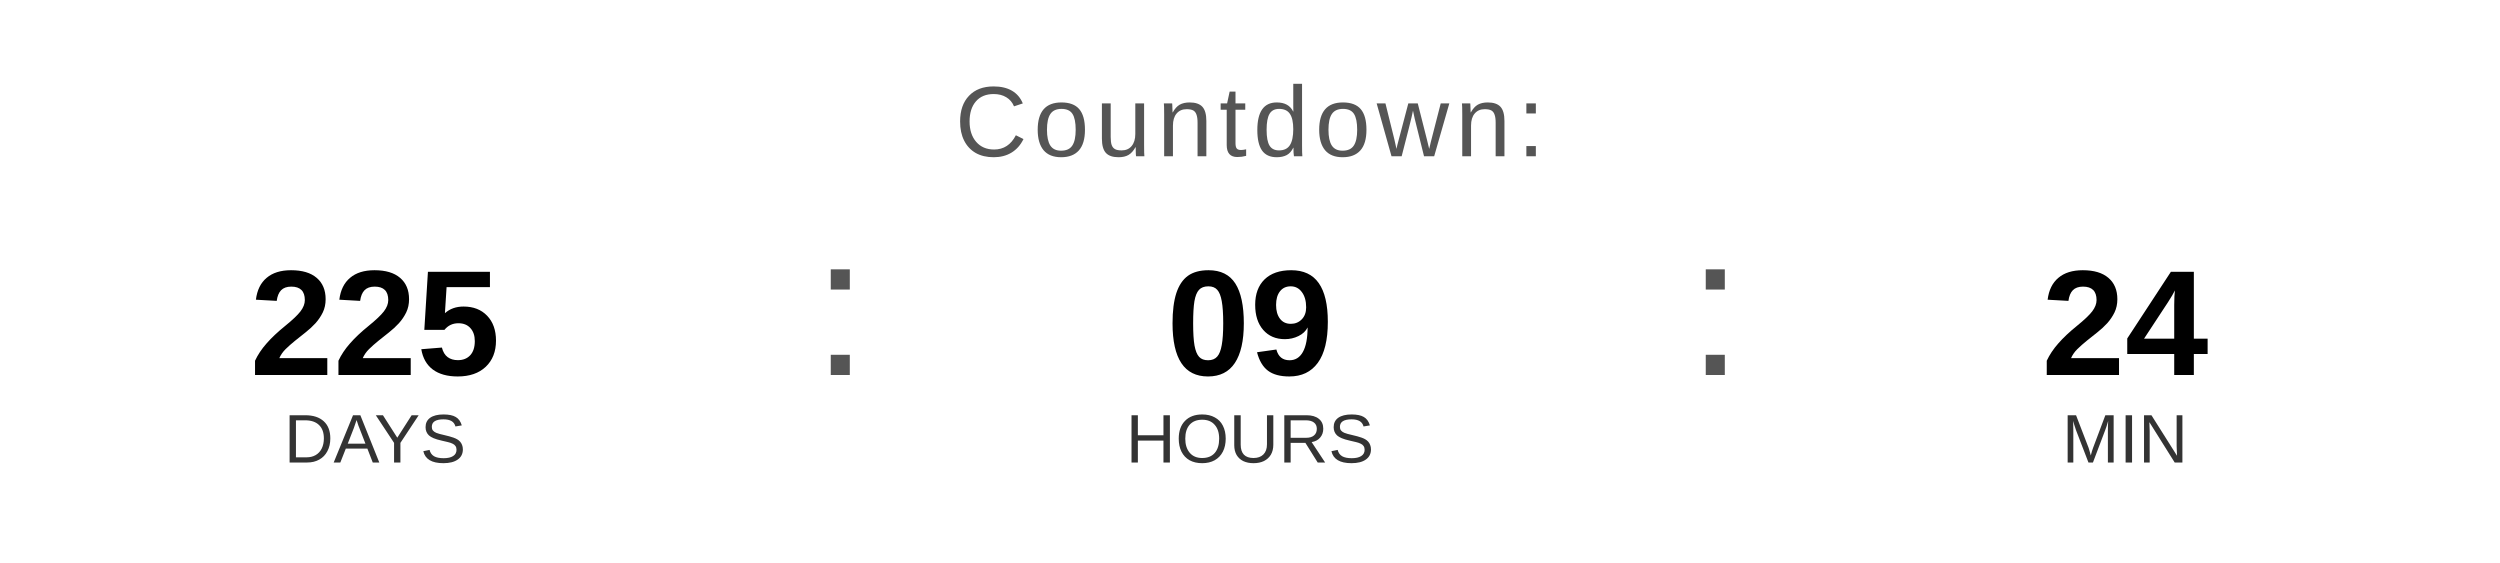
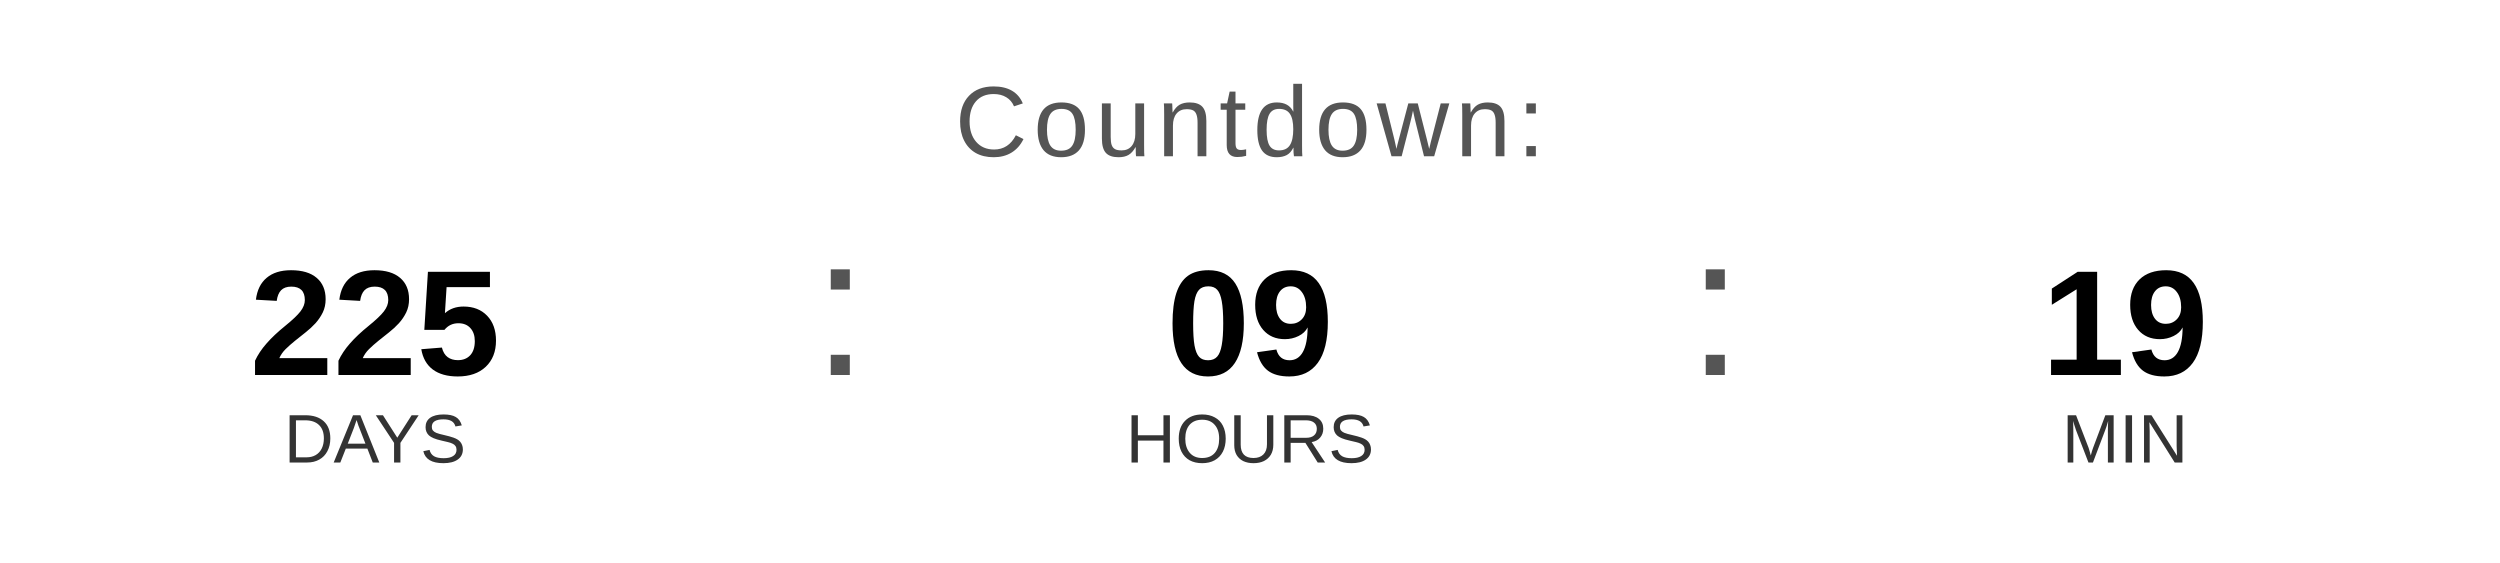
<svg xmlns="http://www.w3.org/2000/svg" width="400" height="90" viewBox="0 0 400 90">
  <text x="200" y="25" font-family="Arial, Helvetica, sans-serif" font-size="16" fill="#555555" text-anchor="middle" letter-spacing="1">
    Countdown:
  </text>
  <text x="60" y="60" font-family="Arial, Helvetica, sans-serif" font-size="24" font-weight="bold" fill="#000000" text-anchor="middle">225</text>
  <text x="60" y="74" font-family="Arial, Helvetica, sans-serif" font-size="11" fill="#333333" text-anchor="middle">DAYS</text>
  <text x="130" y="60" font-family="Arial, sans-serif" font-size="32" fill="#555555">:</text>
  <text x="200" y="60" font-family="Arial, Helvetica, sans-serif" font-size="24" font-weight="bold" fill="#000000" text-anchor="middle">09</text>
  <text x="200" y="74" font-family="Arial, Helvetica, sans-serif" font-size="11" fill="#333333" text-anchor="middle">HOURS</text>
  <text x="270" y="60" font-family="Arial, sans-serif" font-size="32" fill="#555555">:</text>
-   <text x="340" y="60" font-family="Arial, Helvetica, sans-serif" font-size="24" font-weight="bold" fill="#000000" text-anchor="middle">24</text>
+   <text x="340" y="60" font-family="Arial, Helvetica, sans-serif" font-size="24" font-weight="bold" fill="#000000" text-anchor="middle">19</text>
  <text x="340" y="74" font-family="Arial, Helvetica, sans-serif" font-size="11" fill="#333333" text-anchor="middle">MIN</text>
</svg>
